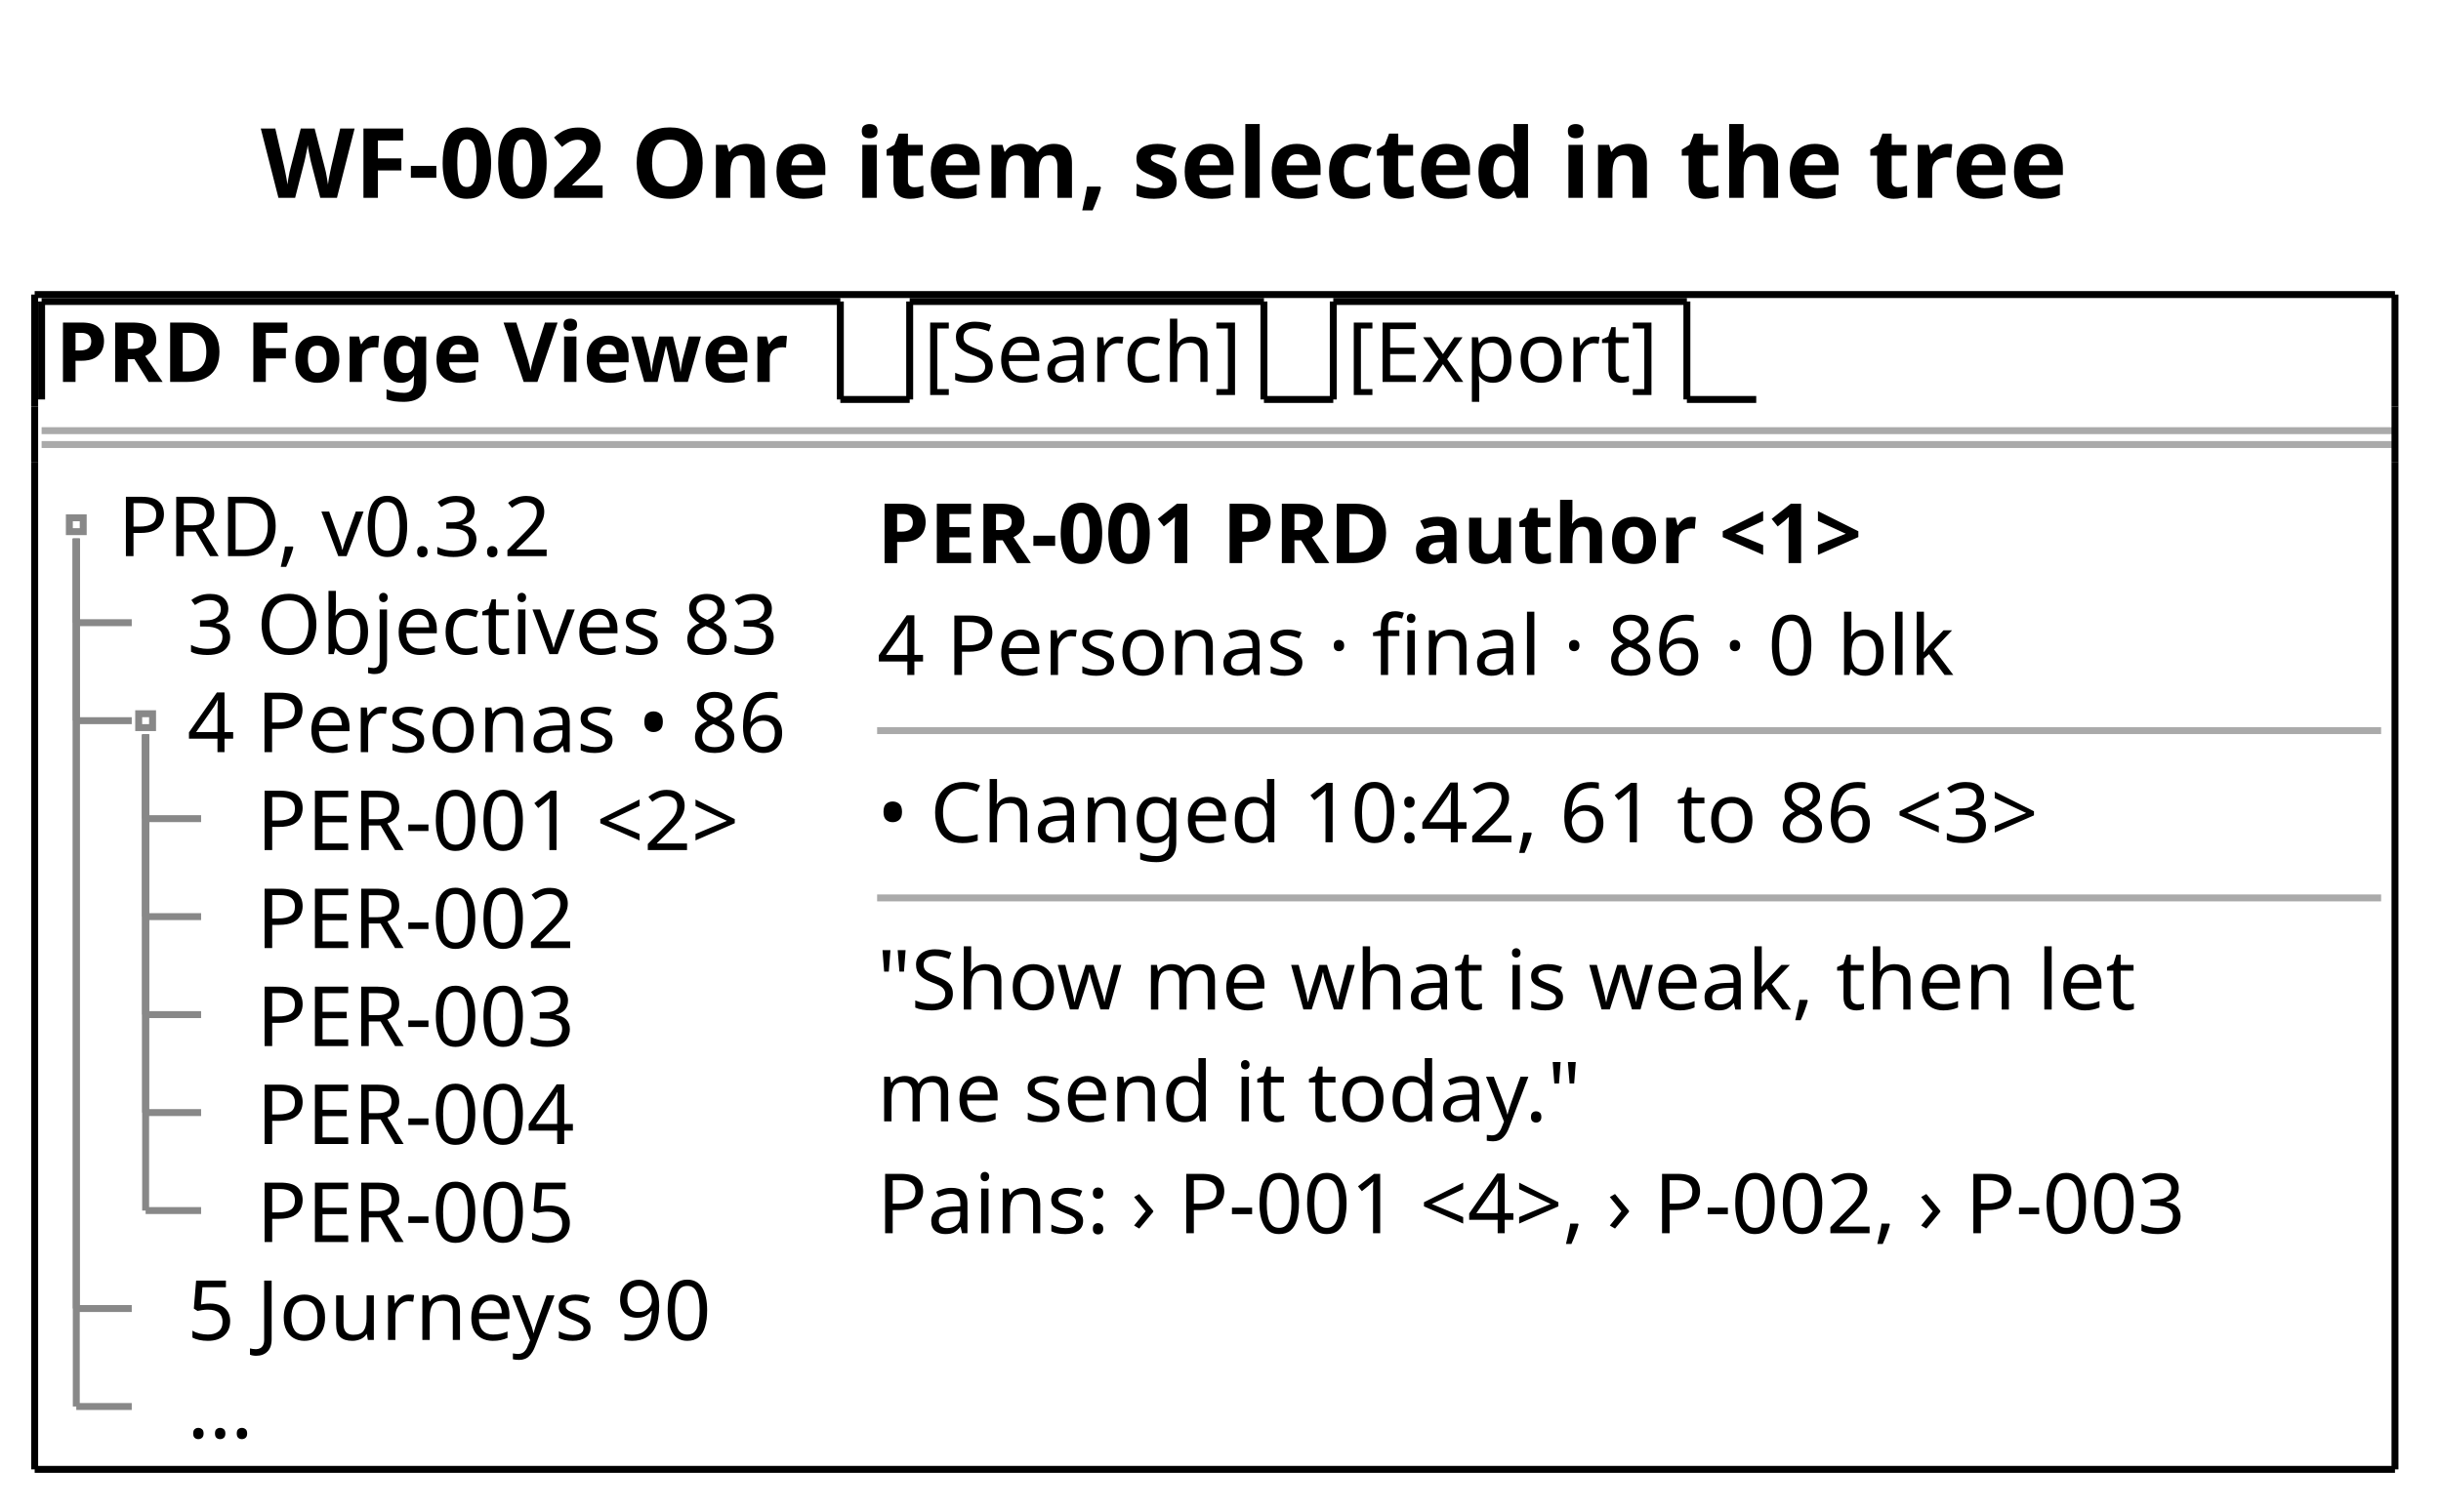
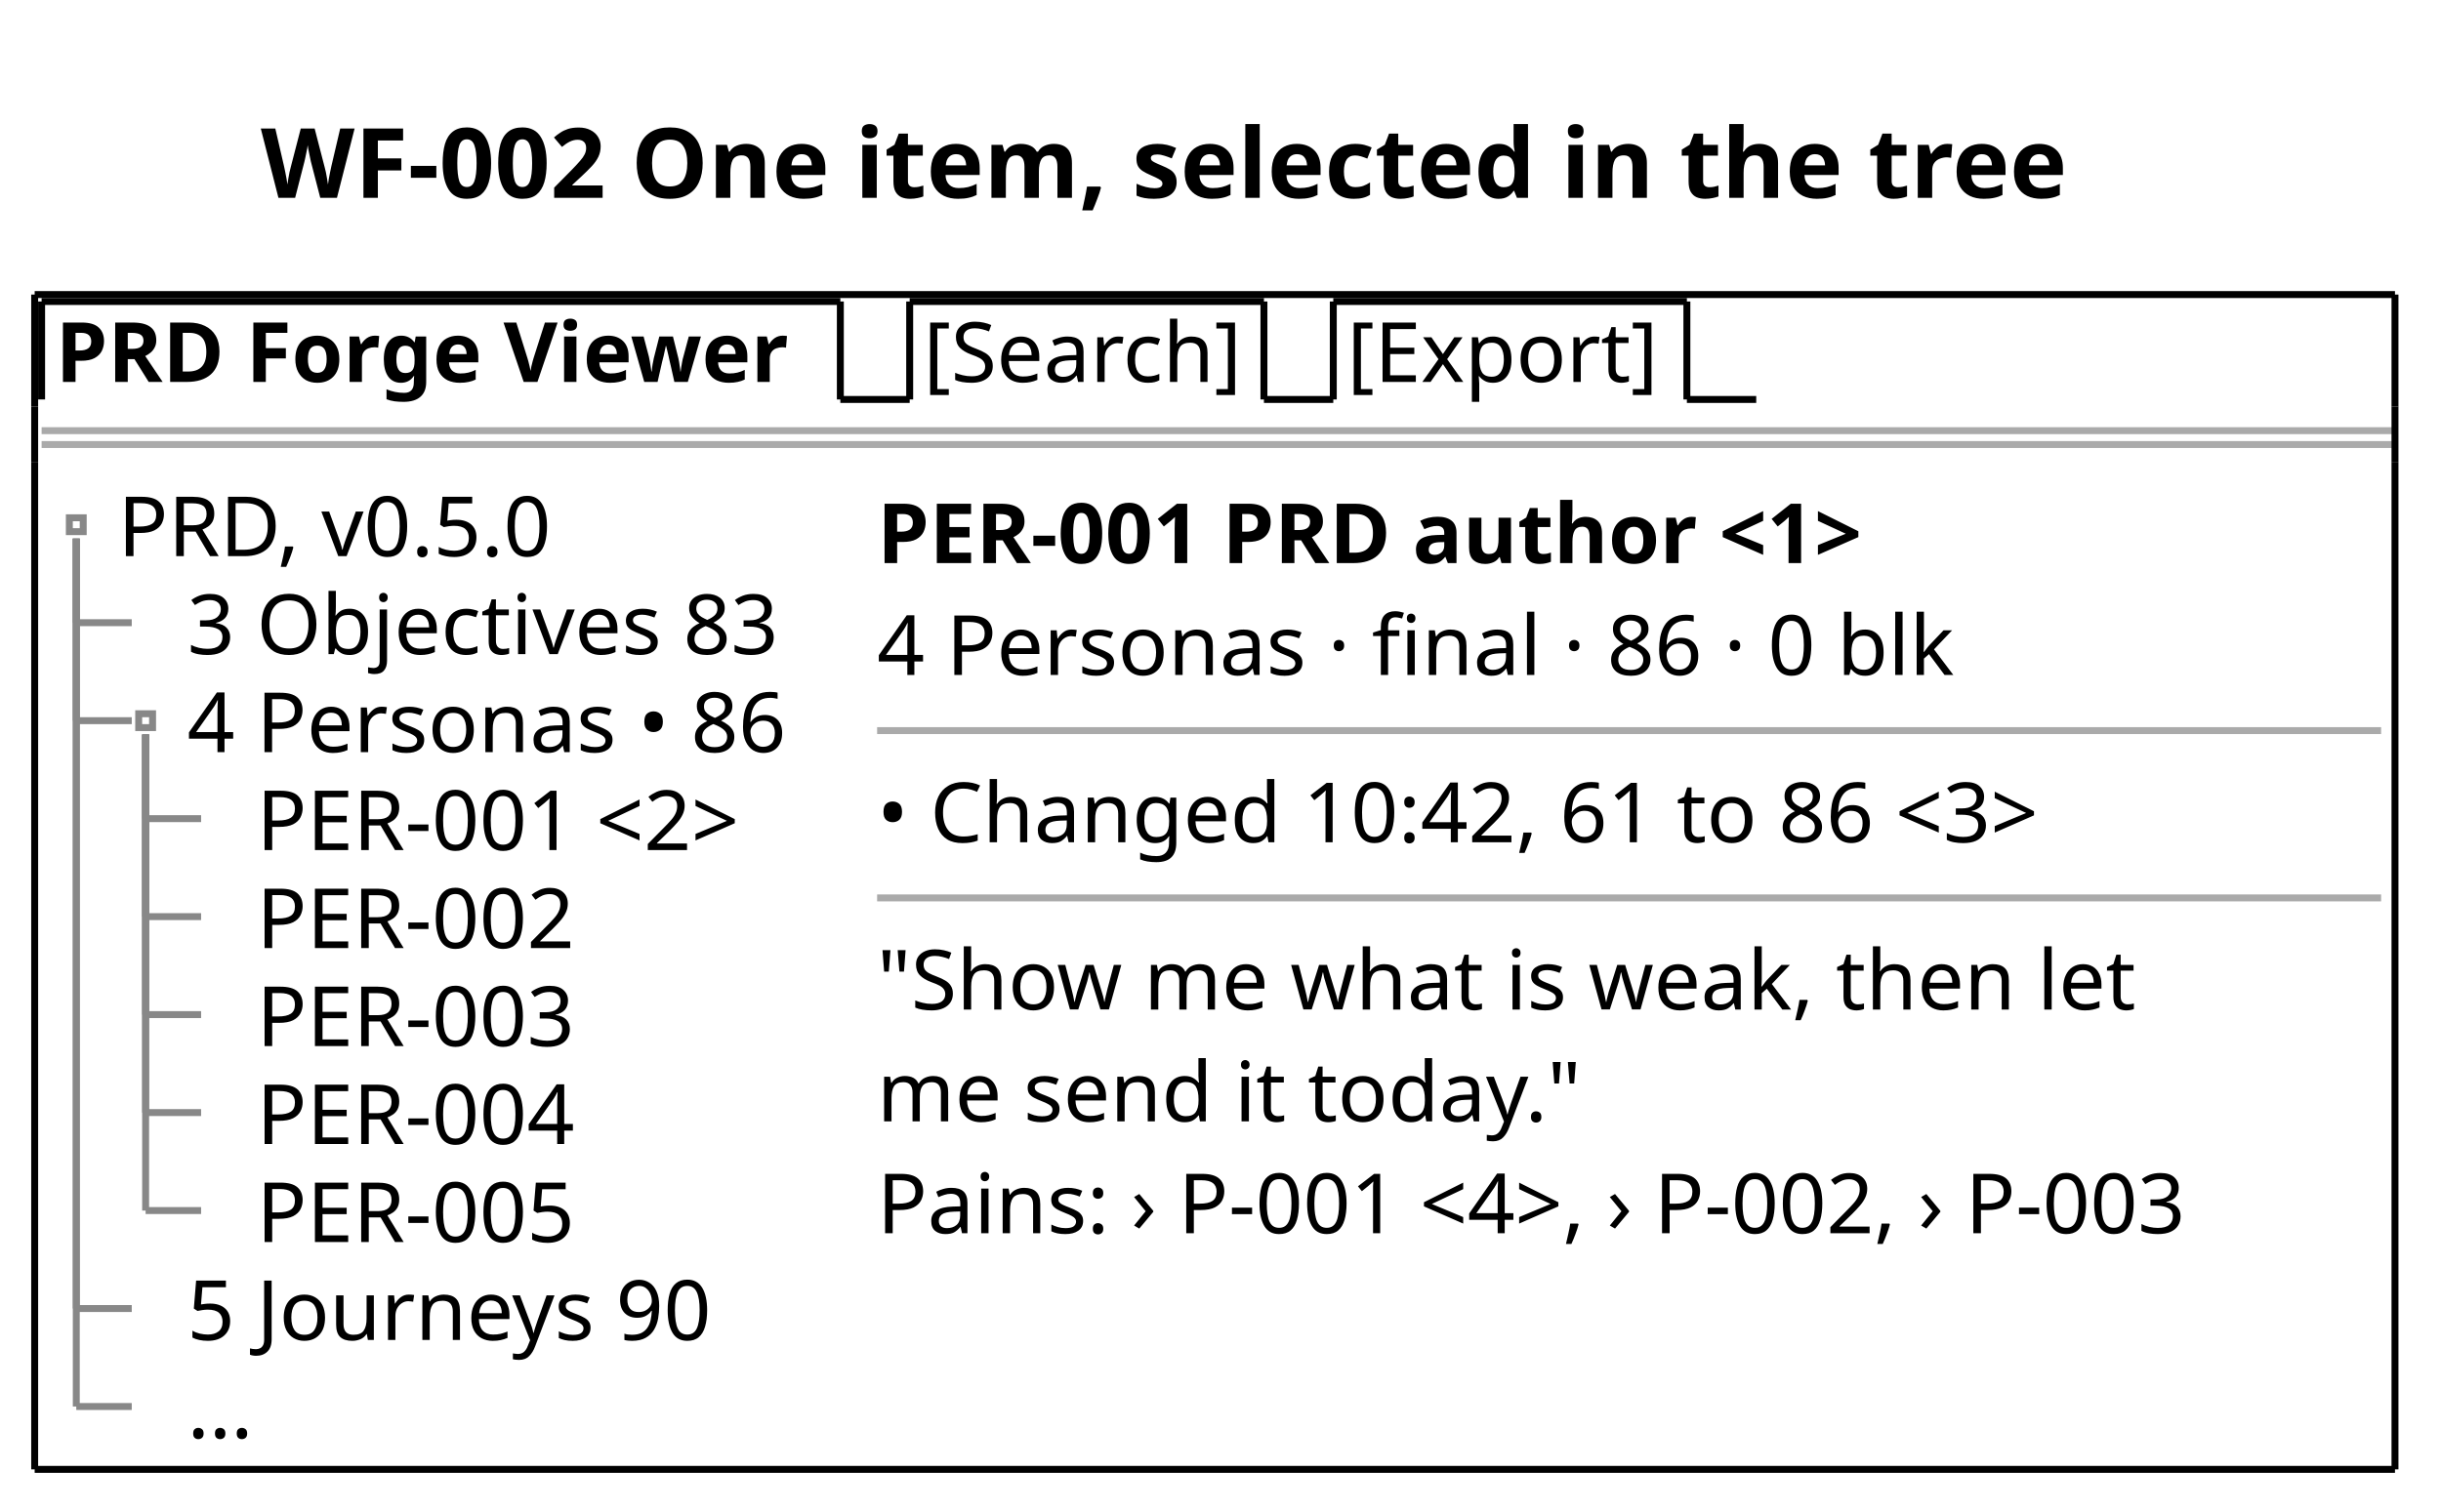
<svg xmlns="http://www.w3.org/2000/svg" contentStyleType="text/css" data-diagram-type="SALT" height="218px" preserveAspectRatio="none" style="width:352px;height:218px;background:#FFFFFF;" version="1.1" viewBox="0 0 352 218" width="352px" zoomAndPan="magnify">
  <defs />
  <g>
    <g class="title" data-source-line="1">
      <text fill="#000000" font-family="sans-serif" font-size="14" font-weight="bold" lengthAdjust="spacing" textLength="274.155" x="37.605" y="28.535">WF-002 One item, selected in the tree</text>
    </g>
    <text fill="#000000" font-family="sans-serif" font-size="12" font-weight="bold" lengthAdjust="spacing" textLength="110.18" x="8" y="55.09">PRD Forge Viewer</text>
    <line style="stroke:#000000;stroke-width:1;" x1="6" x2="6" y1="43.488" y2="57.621" />
    <line style="stroke:#000000;stroke-width:1;" x1="6" x2="121.18" y1="43.488" y2="43.488" />
    <line style="stroke:#000000;stroke-width:1;" x1="121.18" x2="121.18" y1="43.488" y2="57.621" />
    <line style="stroke:#000000;stroke-width:1;" x1="121.18" x2="131.18" y1="57.621" y2="57.621" />
    <text fill="#000000" font-family="sans-serif" font-size="12" lengthAdjust="spacing" textLength="46.084" x="133.18" y="55.09">[Search]</text>
    <line style="stroke:#000000;stroke-width:1;" x1="131.18" x2="131.18" y1="43.488" y2="57.621" />
    <line style="stroke:#000000;stroke-width:1;" x1="131.18" x2="182.264" y1="43.488" y2="43.488" />
    <line style="stroke:#000000;stroke-width:1;" x1="182.264" x2="182.264" y1="43.488" y2="57.621" />
    <line style="stroke:#000000;stroke-width:1;" x1="182.264" x2="192.264" y1="57.621" y2="57.621" />
    <text fill="#000000" font-family="sans-serif" font-size="12" lengthAdjust="spacing" textLength="45.99" x="194.264" y="55.09">[Export]</text>
    <line style="stroke:#000000;stroke-width:1;" x1="192.264" x2="192.264" y1="43.488" y2="57.621" />
    <line style="stroke:#000000;stroke-width:1;" x1="192.264" x2="243.254" y1="43.488" y2="43.488" />
    <line style="stroke:#000000;stroke-width:1;" x1="243.254" x2="243.254" y1="43.488" y2="57.621" />
    <line style="stroke:#000000;stroke-width:1;" x1="243.254" x2="253.254" y1="57.621" y2="57.621" />
    <line style="stroke:#AAAAAA;stroke-width:1;" x1="6" x2="345.365" y1="62.121" y2="62.121" />
    <line style="stroke:#AAAAAA;stroke-width:1;" x1="6" x2="345.365" y1="64.121" y2="64.121" />
-     <text fill="#000000" font-family="sans-serif" font-size="12" lengthAdjust="spacing" textLength="67.371" x="17" y="80.223">PRD, v0.3.2</text>
+     <text fill="#000000" font-family="sans-serif" font-size="12" lengthAdjust="spacing" textLength="67.371" x="17" y="80.223">PRD, v0.5.0</text>
    <text fill="#000000" font-family="sans-serif" font-size="12" lengthAdjust="spacing" textLength="94.482" x="27" y="94.356">3 Objectives  83</text>
    <text fill="#000000" font-family="sans-serif" font-size="12" lengthAdjust="spacing" textLength="92.789" x="27" y="108.488">4 Personas • 86</text>
    <text fill="#000000" font-family="sans-serif" font-size="12" lengthAdjust="spacing" textLength="80.894" x="37" y="122.621">PER-001 &lt;2&gt;</text>
    <text fill="#000000" font-family="sans-serif" font-size="12" lengthAdjust="spacing" textLength="50.432" x="37" y="136.754">PER-002</text>
    <text fill="#000000" font-family="sans-serif" font-size="12" lengthAdjust="spacing" textLength="50.432" x="37" y="150.887">PER-003</text>
    <text fill="#000000" font-family="sans-serif" font-size="12" lengthAdjust="spacing" textLength="50.432" x="37" y="165.019">PER-004</text>
    <text fill="#000000" font-family="sans-serif" font-size="12" lengthAdjust="spacing" textLength="50.432" x="37" y="179.152">PER-005</text>
    <text fill="#000000" font-family="sans-serif" font-size="12" lengthAdjust="spacing" textLength="84.135" x="27" y="193.285">5 Journeys  90</text>
    <text fill="#000000" font-family="sans-serif" font-size="12" lengthAdjust="spacing" textLength="12" x="27" y="207.418">…</text>
    <rect fill="none" height="2" style="stroke:#888888;stroke-width:1;" width="2" x="10" y="74.688" />
    <line style="stroke:#888888;stroke-width:1;" x1="11" x2="11" y1="77.688" y2="89.82" />
    <line style="stroke:#888888;stroke-width:1;" x1="11" x2="19" y1="89.82" y2="89.82" />
    <rect fill="none" height="2" style="stroke:#888888;stroke-width:1;" width="2" x="20" y="102.953" />
    <line style="stroke:#888888;stroke-width:1;" x1="11" x2="11" y1="77.688" y2="103.953" />
    <line style="stroke:#888888;stroke-width:1;" x1="11" x2="19" y1="103.953" y2="103.953" />
    <line style="stroke:#888888;stroke-width:1;" x1="21" x2="21" y1="105.953" y2="118.086" />
    <line style="stroke:#888888;stroke-width:1;" x1="21" x2="29" y1="118.086" y2="118.086" />
    <line style="stroke:#888888;stroke-width:1;" x1="21" x2="21" y1="105.953" y2="132.219" />
    <line style="stroke:#888888;stroke-width:1;" x1="21" x2="29" y1="132.219" y2="132.219" />
    <line style="stroke:#888888;stroke-width:1;" x1="21" x2="21" y1="105.953" y2="146.352" />
    <line style="stroke:#888888;stroke-width:1;" x1="21" x2="29" y1="146.352" y2="146.352" />
    <line style="stroke:#888888;stroke-width:1;" x1="21" x2="21" y1="105.953" y2="160.484" />
    <line style="stroke:#888888;stroke-width:1;" x1="21" x2="29" y1="160.484" y2="160.484" />
    <line style="stroke:#888888;stroke-width:1;" x1="21" x2="21" y1="105.953" y2="174.617" />
    <line style="stroke:#888888;stroke-width:1;" x1="21" x2="29" y1="174.617" y2="174.617" />
    <line style="stroke:#888888;stroke-width:1;" x1="11" x2="11" y1="77.688" y2="188.75" />
    <line style="stroke:#888888;stroke-width:1;" x1="11" x2="19" y1="188.75" y2="188.75" />
    <line style="stroke:#888888;stroke-width:1;" x1="11" x2="11" y1="77.688" y2="202.883" />
    <line style="stroke:#888888;stroke-width:1;" x1="11" x2="19" y1="202.883" y2="202.883" />
    <text fill="#000000" font-family="sans-serif" font-size="12" font-weight="bold" lengthAdjust="spacing" textLength="159.082" x="126.482" y="81.223">PER-001 PRD author &lt;1&gt;</text>
    <text fill="#000000" font-family="sans-serif" font-size="12" lengthAdjust="spacing" textLength="171.281" x="126.482" y="97.356">4 Personas · final  · 86 · 0 blk</text>
    <line style="stroke:#AAAAAA;stroke-width:1;" x1="126.482" x2="343.365" y1="105.387" y2="105.387" />
    <text fill="#000000" font-family="sans-serif" font-size="12" lengthAdjust="spacing" textLength="187.875" x="126.482" y="121.488">• Changed 10:42, 61 to 86 &lt;3&gt;</text>
    <line style="stroke:#AAAAAA;stroke-width:1;" x1="126.482" x2="343.365" y1="129.519" y2="129.519" />
    <text fill="#000000" font-family="sans-serif" font-size="12" lengthAdjust="spacing" textLength="187.154" x="126.482" y="145.621">"Show me what is weak, then let</text>
    <text fill="#000000" font-family="sans-serif" font-size="12" lengthAdjust="spacing" textLength="105.627" x="126.482" y="161.754">me send it today."</text>
    <text fill="#000000" font-family="sans-serif" font-size="12" lengthAdjust="spacing" textLength="215.883" x="126.482" y="177.887">Pains: › P-001 &lt;4&gt;, › P-002, › P-003</text>
    <line style="stroke:#000000;stroke-width:1;" x1="5" x2="345.365" y1="42.488" y2="42.488" />
    <line style="stroke:#000000;stroke-width:1;" x1="5" x2="345.365" y1="211.949" y2="211.949" />
    <line style="stroke:#000000;stroke-width:1;" x1="5" x2="5" y1="42.488" y2="58.621" />
    <line style="stroke:#000000;stroke-width:1;" x1="345.365" x2="345.365" y1="58.621" y2="66.621" />
    <line style="stroke:#000000;stroke-width:1;" x1="345.365" x2="345.365" y1="42.488" y2="58.621" />
    <line style="stroke:#000000;stroke-width:1;" x1="5" x2="5" y1="66.621" y2="211.949" />
    <line style="stroke:#000000;stroke-width:1;" x1="5" x2="5" y1="58.621" y2="66.621" />
    <line style="stroke:#000000;stroke-width:1;" x1="345.365" x2="345.365" y1="66.621" y2="211.949" />
  </g>
</svg>
